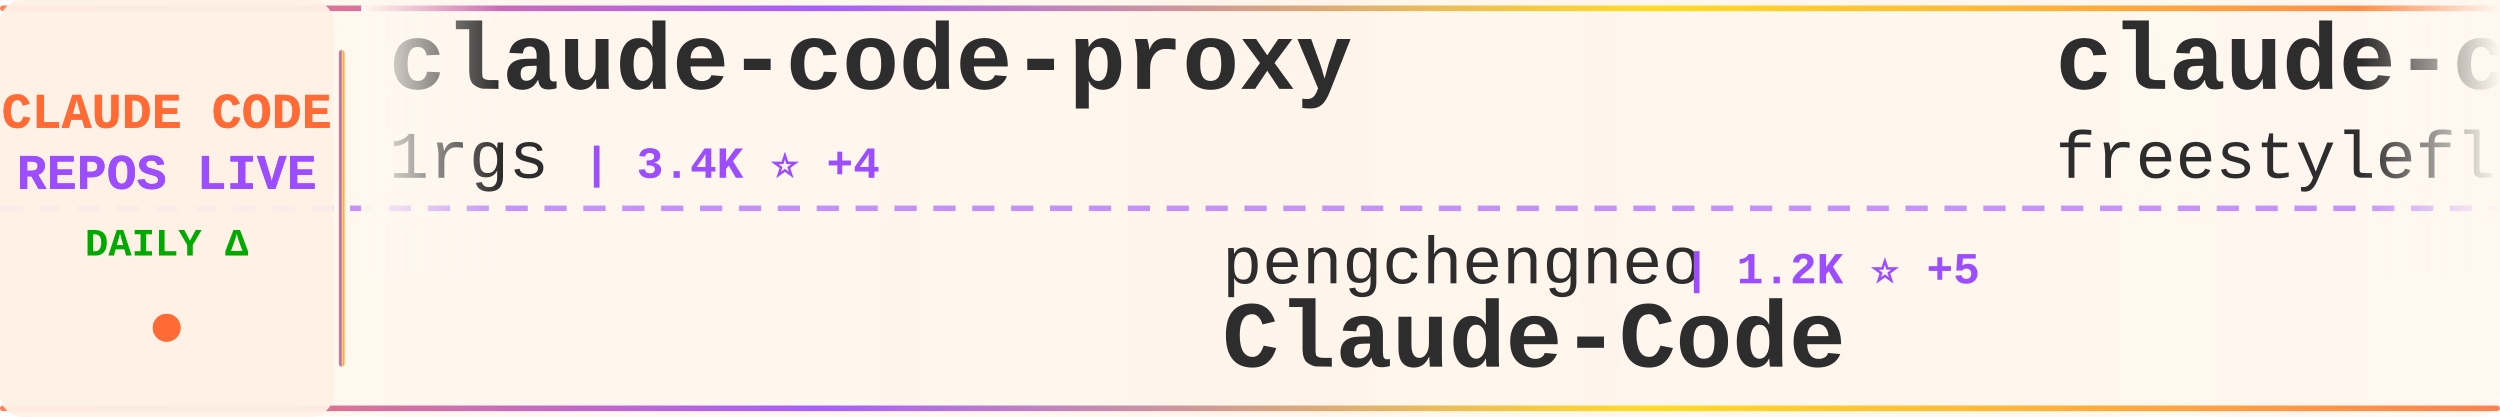
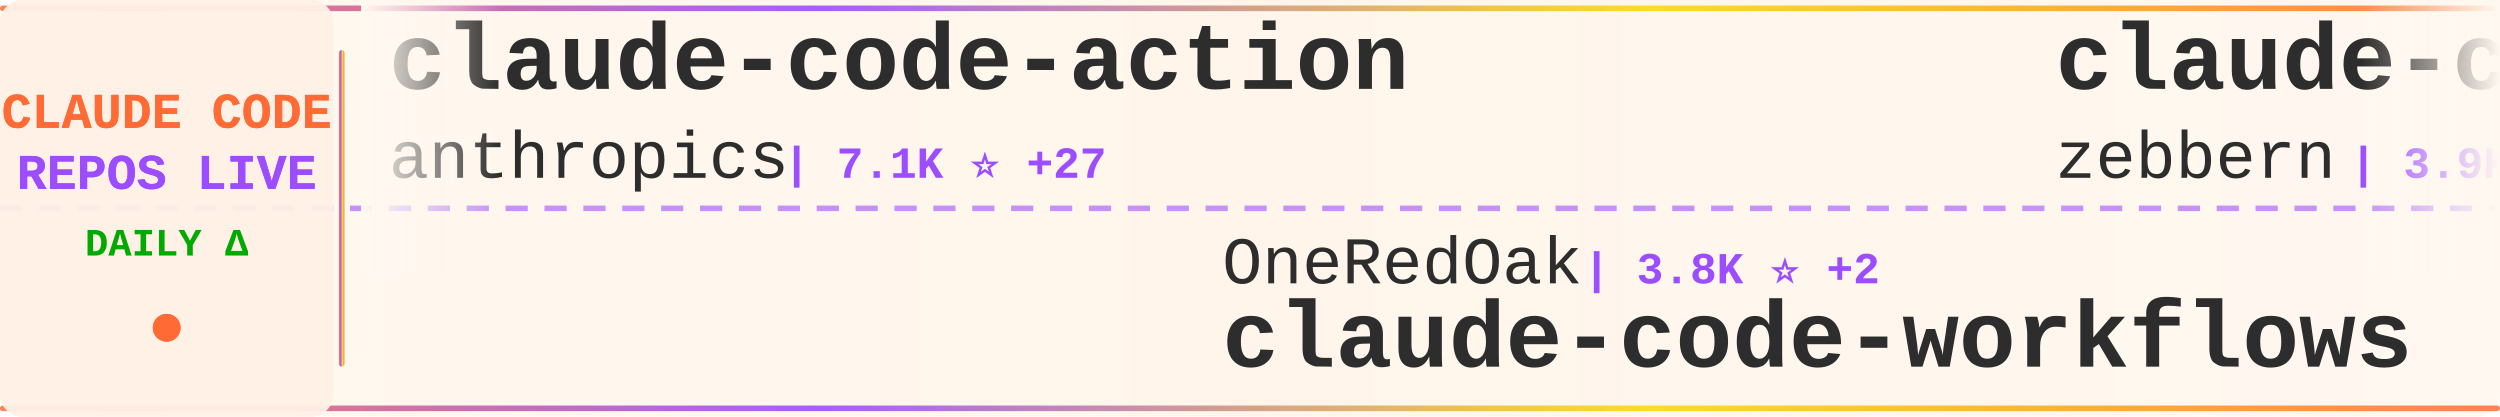
<svg xmlns="http://www.w3.org/2000/svg" width="900" height="150">
  <defs>
    <linearGradient id="tickerBg" x1="0%" y1="0%" x2="100%" y2="0%">
      <stop offset="0%" style="stop-color:#fff8f0;stop-opacity:0.98" />
      <stop offset="50%" style="stop-color:#fff5eb;stop-opacity:1" />
      <stop offset="100%" style="stop-color:#fff8f0;stop-opacity:0.98" />
    </linearGradient>
    <linearGradient id="borderGrad" x1="0%" y1="0%" x2="100%" y2="0%">
      <stop offset="0%" style="stop-color:#FF6B35;stop-opacity:0.85">
        <animate attributeName="stop-opacity" values="0.85;1;0.85" dur="2s" repeatCount="indefinite" />
      </stop>
      <stop offset="33%" style="stop-color:#9C4EFF;stop-opacity:0.9">
        <animate attributeName="stop-opacity" values="0.9;1;0.9" dur="2.2s" repeatCount="indefinite" />
      </stop>
      <stop offset="66%" style="stop-color:#FFD700;stop-opacity:0.85">
        <animate attributeName="stop-opacity" values="0.85;1;0.85" dur="1.8s" repeatCount="indefinite" />
      </stop>
      <stop offset="100%" style="stop-color:#FF6B35;stop-opacity:0.85">
        <animate attributeName="stop-opacity" values="0.85;1;0.85" dur="2s" repeatCount="indefinite" />
      </stop>
    </linearGradient>
    <filter id="textGlow">
      <feGaussianBlur stdDeviation="0.15" result="coloredBlur" />
      <feMerge>
        <feMergeNode in="coloredBlur" />
        <feMergeNode in="SourceGraphic" />
      </feMerge>
    </filter>
    <filter id="metricGlow">
      <feGaussianBlur stdDeviation="0.2" result="coloredBlur" />
      <feMerge>
        <feMergeNode in="coloredBlur" />
        <feMergeNode in="SourceGraphic" />
      </feMerge>
    </filter>
    <linearGradient id="leftFade" x1="0%" y1="0%" x2="100%" y2="0%">
      <stop offset="0%" style="stop-color:#fff8f0;stop-opacity:1" />
      <stop offset="100%" style="stop-color:#fff8f0;stop-opacity:0" />
    </linearGradient>
    <linearGradient id="rightFade" x1="0%" y1="0%" x2="100%" y2="0%">
      <stop offset="0%" style="stop-color:#fff8f0;stop-opacity:0" />
      <stop offset="100%" style="stop-color:#fff8f0;stop-opacity:1" />
    </linearGradient>
  </defs>
  <rect width="900" height="150" fill="url(#tickerBg)" rx="8" />
  <rect x="0" y="2" width="900" height="2" fill="url(#borderGrad)" rx="1" />
  <rect x="0" y="146" width="900" height="2" fill="url(#borderGrad)" rx="1" />
  <line x1="0" y1="75" x2="900" y2="75" stroke="#9C4EFF" stroke-width="2" stroke-dasharray="8 6" opacity="0.6" />
  <rect x="0" y="0" width="120" height="150" fill="#fff0e6" opacity="0.95" rx="8" />
  <text x="60" y="46" font-family="'Courier New', monospace" font-size="18" font-weight="bold" fill="#FF6B35" text-anchor="middle" filter="url(#textGlow)">
    CLAUDE CODE
  </text>
  <text x="60" y="68" font-family="'Courier New', monospace" font-size="18" font-weight="bold" fill="#9C4EFF" text-anchor="middle" filter="url(#textGlow)">
    REPOS LIVE
  </text>
  <text x="60" y="92" font-family="'Courier New', monospace" font-size="14" font-weight="bold" fill="#00aa00" text-anchor="middle">
    DAILY Δ
  </text>
  <circle cx="60" cy="118" r="5" fill="#FF6B35" filter="url(#metricGlow)">
    <animate attributeName="r" values="4;6;4" dur="1.5s" repeatCount="indefinite" />
    <animate attributeName="opacity" values="0.6;1;0.6" dur="1.5s" repeatCount="indefinite" />
  </circle>
  <rect x="122" y="18" width="2" height="114" fill="url(#borderGrad)" rx="1" />
  <clipPath id="tickerClip">
    <rect x="130" y="0" width="770" height="150" />
  </clipPath>
  <g clip-path="url(#tickerClip)">
    <g id="tickerItems">
      <animateTransform attributeName="transform" attributeType="XML" type="translate" from="0 0" to="-3000 0" dur="54s" repeatCount="indefinite" />
      <g transform="translate(0, 0)">
-         <text x="140" y="32" font-family="'Courier New', monospace" font-size="34" font-weight="bold" fill="#2d2d2d">claude-code-proxy</text>
-         <text x="140" y="64" font-family="'Courier New', monospace" font-size="24" font-weight="normal" fill="#2d2d2d" opacity="1.0">1rgs</text>
-         <text x="210" y="64" font-family="'Courier New', monospace" font-size="16" font-weight="bold" fill="#9C4EFF"> | 3.4K ⭐ +4</text>
+         <text x="140" y="32" font-family="'Courier New', monospace" font-size="34" font-weight="bold" fill="#2d2d2d">claude-code-action</text>
+         <text x="140" y="64" font-family="'Courier New', monospace" font-size="24" font-weight="normal" fill="#2d2d2d" opacity="1.0">anthropics</text>
+         <text x="282" y="64" font-family="'Courier New', monospace" font-size="16" font-weight="bold" fill="#9C4EFF"> | 7.1K ⭐ +27</text>
      </g>
      <g transform="translate(300, 0)">
-         <text x="140" y="102" font-family="'Courier New', monospace" font-size="24" font-weight="normal" fill="#2d2d2d" opacity="1.0">pengchengneo</text>
-         <text x="306" y="102" font-family="'Courier New', monospace" font-size="16" font-weight="bold" fill="#9C4EFF"> | 1.2K ⭐ +5</text>
-         <text x="140" y="132" font-family="'Courier New', monospace" font-size="34" font-weight="bold" fill="#2d2d2d">Claude-Code</text>
+         <text x="140" y="102" font-family="'Courier New', monospace" font-size="24" font-weight="normal" fill="#2d2d2d" opacity="1.0">OneRedOak</text>
+         <text x="270" y="102" font-family="'Courier New', monospace" font-size="16" font-weight="bold" fill="#9C4EFF"> | 3.8K ⭐ +2</text>
+         <text x="140" y="132" font-family="'Courier New', monospace" font-size="34" font-weight="bold" fill="#2d2d2d">claude-code-workflows</text>
      </g>
      <g transform="translate(600, 0)">
-         <text x="140" y="32" font-family="'Courier New', monospace" font-size="34" font-weight="bold" fill="#2d2d2d">claude-code</text>
-         <text x="140" y="64" font-family="'Courier New', monospace" font-size="24" font-weight="normal" fill="#2d2d2d" opacity="1.0">freestylefly</text>
-         <text x="306" y="64" font-family="'Courier New', monospace" font-size="16" font-weight="bold" fill="#9C4EFF"> | 120 ⭐ +1</text>
+         <text x="140" y="32" font-family="'Courier New', monospace" font-size="34" font-weight="bold" fill="#2d2d2d">claude-code-guide</text>
+         <text x="140" y="64" font-family="'Courier New', monospace" font-size="24" font-weight="normal" fill="#2d2d2d" opacity="1.0">zebbern</text>
+         <text x="246" y="64" font-family="'Courier New', monospace" font-size="16" font-weight="bold" fill="#9C4EFF"> | 3.9K ⭐ +8</text>
      </g>
      <g transform="translate(900, 0)">
-         <text x="140" y="102" font-family="'Courier New', monospace" font-size="24" font-weight="normal" fill="#2d2d2d" opacity="1.0">codeaashu</text>
-         <text x="270" y="102" font-family="'Courier New', monospace" font-size="16" font-weight="bold" fill="#9C4EFF"> | 2.1K ⭐ +34</text>
-         <text x="140" y="132" font-family="'Courier New', monospace" font-size="34" font-weight="bold" fill="#2d2d2d">claude-code</text>
+         <text x="140" y="102" font-family="'Courier New', monospace" font-size="24" font-weight="normal" fill="#2d2d2d" opacity="1.0">wshobson</text>
+         <text x="258" y="102" font-family="'Courier New', monospace" font-size="16" font-weight="bold" fill="#9C4EFF"> | 33.7K ⭐ +52</text>
+         <text x="140" y="132" font-family="'Courier New', monospace" font-size="34" font-weight="bold" fill="#2d2d2d">agents</text>
      </g>
      <g transform="translate(1200, 0)">
-         <text x="140" y="32" font-family="'Courier New', monospace" font-size="34" font-weight="bold" fill="#2d2d2d">sc-claude-code-files</text>
-         <text x="140" y="64" font-family="'Courier New', monospace" font-size="24" font-weight="normal" fill="#2d2d2d" opacity="1.0">https-deeplearning-ai</text>
-         <text x="414" y="64" font-family="'Courier New', monospace" font-size="16" font-weight="bold" fill="#9C4EFF"> | 485 ⭐</text>
+         <text x="140" y="32" font-family="'Courier New', monospace" font-size="34" font-weight="bold" fill="#2d2d2d">claude-code</text>
+         <text x="140" y="64" font-family="'Courier New', monospace" font-size="24" font-weight="normal" fill="#2d2d2d" opacity="1.0">codeaashu</text>
+         <text x="270" y="64" font-family="'Courier New', monospace" font-size="16" font-weight="bold" fill="#9C4EFF"> | 2.1K ⭐ +37</text>
      </g>
      <g transform="translate(1500, 0)">
-         <text x="140" y="102" font-family="'Courier New', monospace" font-size="24" font-weight="normal" fill="#2d2d2d" opacity="1.0">Yeachan-Heo</text>
-         <text x="294" y="102" font-family="'Courier New', monospace" font-size="16" font-weight="bold" fill="#9C4EFF"> | 29.0K ⭐ +333</text>
-         <text x="140" y="132" font-family="'Courier New', monospace" font-size="34" font-weight="bold" fill="#2d2d2d">oh-my-claudecode</text>
+         <text x="140" y="102" font-family="'Courier New', monospace" font-size="24" font-weight="normal" fill="#2d2d2d" opacity="1.0">anthropics</text>
+         <text x="282" y="102" font-family="'Courier New', monospace" font-size="16" font-weight="bold" fill="#9C4EFF"> | 17.0K ⭐ +87</text>
+         <text x="140" y="132" font-family="'Courier New', monospace" font-size="34" font-weight="bold" fill="#2d2d2d">claude-plugins-official</text>
      </g>
      <g transform="translate(1800, 0)">
-         <text x="140" y="32" font-family="'Courier New', monospace" font-size="34" font-weight="bold" fill="#2d2d2d">claude-code-spec-workflo...</text>
-         <text x="140" y="64" font-family="'Courier New', monospace" font-size="24" font-weight="normal" fill="#2d2d2d" opacity="1.0">Pimzino</text>
-         <text x="246" y="64" font-family="'Courier New', monospace" font-size="16" font-weight="bold" fill="#9C4EFF"> | 3.7K ⭐ +7</text>
+         <text x="140" y="32" font-family="'Courier New', monospace" font-size="34" font-weight="bold" fill="#2d2d2d">claude-code-tips</text>
+         <text x="140" y="64" font-family="'Courier New', monospace" font-size="24" font-weight="normal" fill="#2d2d2d" opacity="1.0">ykdojo</text>
+         <text x="234" y="64" font-family="'Courier New', monospace" font-size="16" font-weight="bold" fill="#9C4EFF"> | 7.7K ⭐ +32</text>
      </g>
      <g transform="translate(2100, 0)">
-         <text x="140" y="102" font-family="'Courier New', monospace" font-size="24" font-weight="normal" fill="#2d2d2d" opacity="1.0">alejandrobalderas</text>
-         <text x="366" y="102" font-family="'Courier New', monospace" font-size="16" font-weight="bold" fill="#9C4EFF"> | 1.5K ⭐ +77</text>
-         <text x="140" y="132" font-family="'Courier New', monospace" font-size="34" font-weight="bold" fill="#2d2d2d">claude-code-from-source</text>
+         <text x="140" y="102" font-family="'Courier New', monospace" font-size="24" font-weight="normal" fill="#2d2d2d" opacity="1.0">zstmfhy</text>
+         <text x="246" y="102" font-family="'Courier New', monospace" font-size="16" font-weight="bold" fill="#9C4EFF"> | 192 ⭐</text>
+         <text x="140" y="132" font-family="'Courier New', monospace" font-size="34" font-weight="bold" fill="#2d2d2d">Claude-code</text>
      </g>
      <g transform="translate(2400, 0)">
-         <text x="140" y="32" font-family="'Courier New', monospace" font-size="34" font-weight="bold" fill="#2d2d2d">claude-skills</text>
-         <text x="140" y="64" font-family="'Courier New', monospace" font-size="24" font-weight="normal" fill="#2d2d2d" opacity="1.0">alirezarezvani</text>
-         <text x="330" y="64" font-family="'Courier New', monospace" font-size="16" font-weight="bold" fill="#9C4EFF"> | 11.2K ⭐ +191</text>
+         <text x="140" y="32" font-family="'Courier New', monospace" font-size="34" font-weight="bold" fill="#2d2d2d">claude-coder</text>
+         <text x="140" y="64" font-family="'Courier New', monospace" font-size="24" font-weight="normal" fill="#2d2d2d" opacity="1.0">kodu-ai</text>
+         <text x="246" y="64" font-family="'Courier New', monospace" font-size="16" font-weight="bold" fill="#9C4EFF"> | 5.3K ⭐ +1</text>
      </g>
      <g transform="translate(2700, 0)">
-         <text x="140" y="102" font-family="'Courier New', monospace" font-size="24" font-weight="normal" fill="#2d2d2d" opacity="1.0">paoloanzn</text>
-         <text x="270" y="102" font-family="'Courier New', monospace" font-size="16" font-weight="bold" fill="#9C4EFF"> | 7.8K ⭐ +43</text>
-         <text x="140" y="132" font-family="'Courier New', monospace" font-size="34" font-weight="bold" fill="#2d2d2d">free-code</text>
+         <text x="140" y="102" font-family="'Courier New', monospace" font-size="24" font-weight="normal" fill="#2d2d2d" opacity="1.0">luongnv89</text>
+         <text x="270" y="102" font-family="'Courier New', monospace" font-size="16" font-weight="bold" fill="#9C4EFF"> | 26.6K ⭐ +291</text>
+         <text x="140" y="132" font-family="'Courier New', monospace" font-size="34" font-weight="bold" fill="#2d2d2d">claude-howto</text>
      </g>
      <g transform="translate(3000, 0)">
-         <text x="140" y="32" font-family="'Courier New', monospace" font-size="34" font-weight="bold" fill="#2d2d2d">claude-code-proxy</text>
-         <text x="140" y="64" font-family="'Courier New', monospace" font-size="24" font-weight="normal" fill="#2d2d2d" opacity="1.0">1rgs</text>
-         <text x="210" y="64" font-family="'Courier New', monospace" font-size="16" font-weight="bold" fill="#9C4EFF"> | 3.4K ⭐ +4</text>
+         <text x="140" y="32" font-family="'Courier New', monospace" font-size="34" font-weight="bold" fill="#2d2d2d">claude-code-action</text>
+         <text x="140" y="64" font-family="'Courier New', monospace" font-size="24" font-weight="normal" fill="#2d2d2d" opacity="1.0">anthropics</text>
+         <text x="282" y="64" font-family="'Courier New', monospace" font-size="16" font-weight="bold" fill="#9C4EFF"> | 7.1K ⭐ +27</text>
      </g>
      <g transform="translate(3300, 0)">
-         <text x="140" y="102" font-family="'Courier New', monospace" font-size="24" font-weight="normal" fill="#2d2d2d" opacity="1.0">pengchengneo</text>
-         <text x="306" y="102" font-family="'Courier New', monospace" font-size="16" font-weight="bold" fill="#9C4EFF"> | 1.2K ⭐ +5</text>
-         <text x="140" y="132" font-family="'Courier New', monospace" font-size="34" font-weight="bold" fill="#2d2d2d">Claude-Code</text>
+         <text x="140" y="102" font-family="'Courier New', monospace" font-size="24" font-weight="normal" fill="#2d2d2d" opacity="1.0">OneRedOak</text>
+         <text x="270" y="102" font-family="'Courier New', monospace" font-size="16" font-weight="bold" fill="#9C4EFF"> | 3.8K ⭐ +2</text>
+         <text x="140" y="132" font-family="'Courier New', monospace" font-size="34" font-weight="bold" fill="#2d2d2d">claude-code-workflows</text>
      </g>
      <g transform="translate(3600, 0)">
-         <text x="140" y="32" font-family="'Courier New', monospace" font-size="34" font-weight="bold" fill="#2d2d2d">claude-code</text>
-         <text x="140" y="64" font-family="'Courier New', monospace" font-size="24" font-weight="normal" fill="#2d2d2d" opacity="1.0">freestylefly</text>
-         <text x="306" y="64" font-family="'Courier New', monospace" font-size="16" font-weight="bold" fill="#9C4EFF"> | 120 ⭐ +1</text>
+         <text x="140" y="32" font-family="'Courier New', monospace" font-size="34" font-weight="bold" fill="#2d2d2d">claude-code-guide</text>
+         <text x="140" y="64" font-family="'Courier New', monospace" font-size="24" font-weight="normal" fill="#2d2d2d" opacity="1.0">zebbern</text>
+         <text x="246" y="64" font-family="'Courier New', monospace" font-size="16" font-weight="bold" fill="#9C4EFF"> | 3.9K ⭐ +8</text>
      </g>
      <g transform="translate(3900, 0)">
-         <text x="140" y="102" font-family="'Courier New', monospace" font-size="24" font-weight="normal" fill="#2d2d2d" opacity="1.0">codeaashu</text>
-         <text x="270" y="102" font-family="'Courier New', monospace" font-size="16" font-weight="bold" fill="#9C4EFF"> | 2.1K ⭐ +34</text>
-         <text x="140" y="132" font-family="'Courier New', monospace" font-size="34" font-weight="bold" fill="#2d2d2d">claude-code</text>
+         <text x="140" y="102" font-family="'Courier New', monospace" font-size="24" font-weight="normal" fill="#2d2d2d" opacity="1.0">wshobson</text>
+         <text x="258" y="102" font-family="'Courier New', monospace" font-size="16" font-weight="bold" fill="#9C4EFF"> | 33.7K ⭐ +52</text>
+         <text x="140" y="132" font-family="'Courier New', monospace" font-size="34" font-weight="bold" fill="#2d2d2d">agents</text>
      </g>
    </g>
  </g>
  <rect x="130" y="0" width="50" height="100" fill="url(#leftFade)" />
  <rect x="850" y="0" width="50" height="100" fill="url(#rightFade)" />
</svg>
